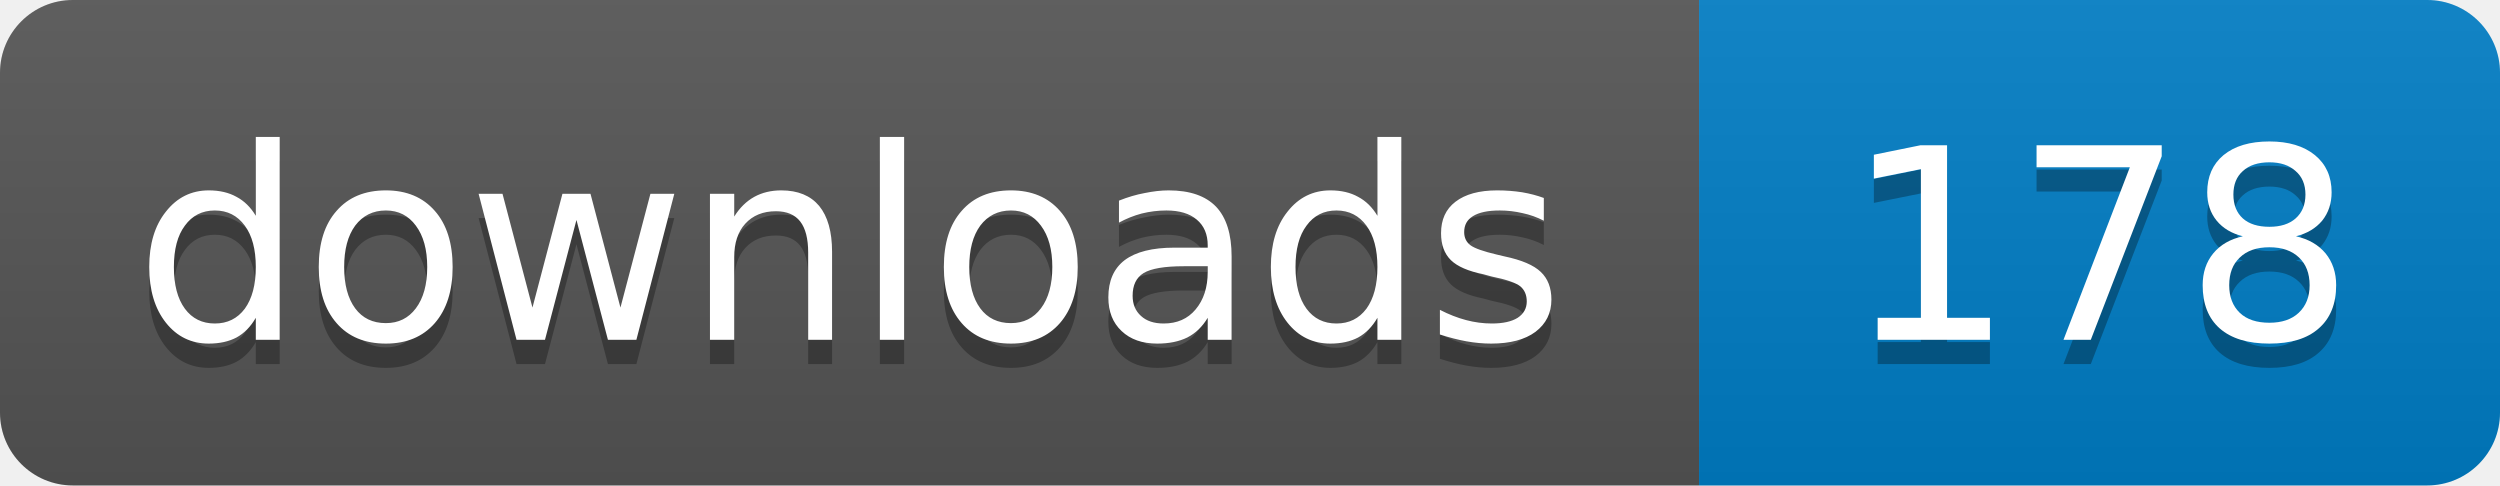
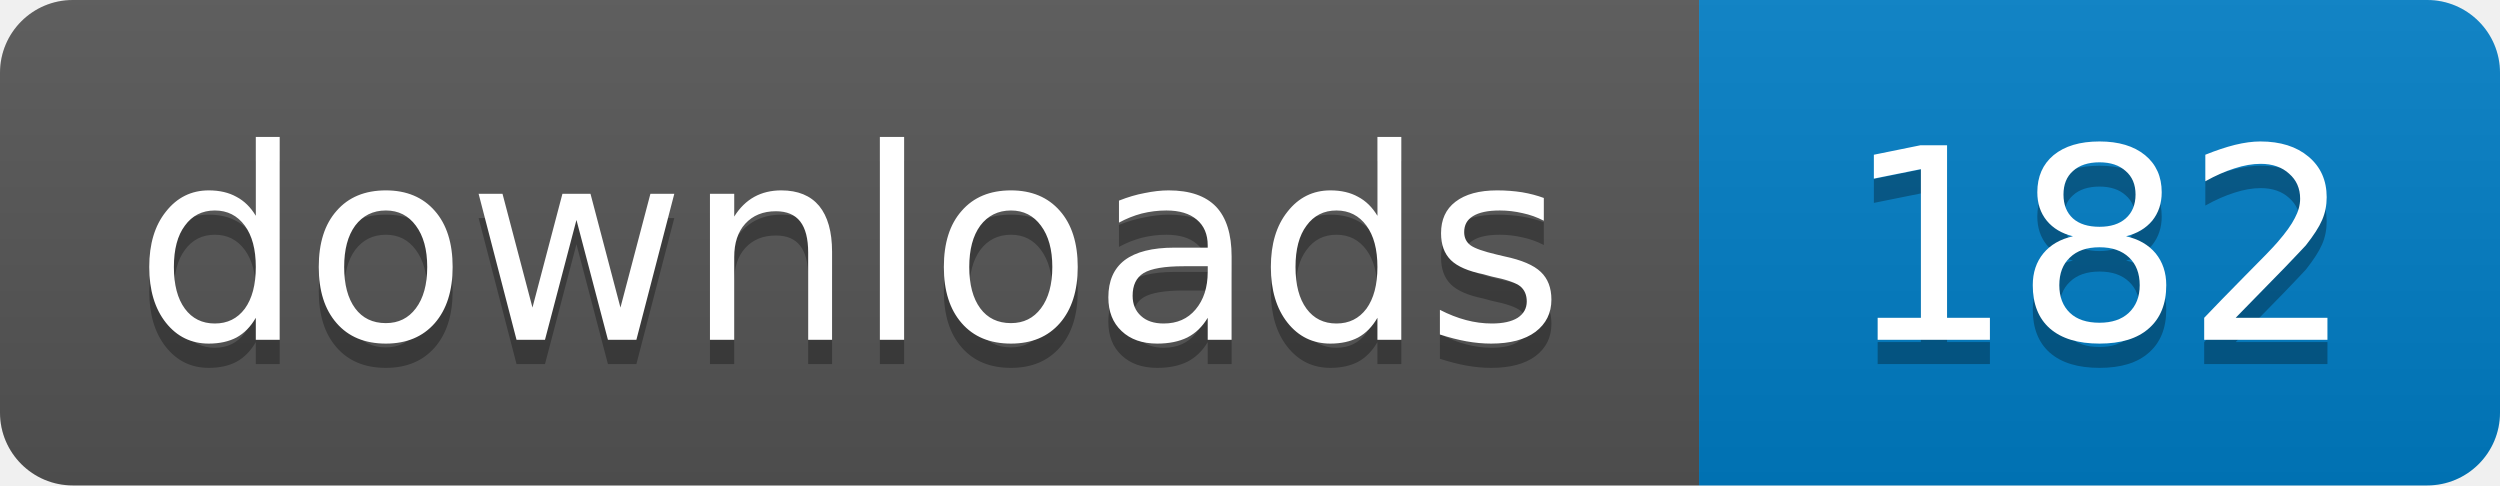
- <svg xmlns="http://www.w3.org/2000/svg" width="103" height="20" role="img" aria-label="downloads: 178">
+ <svg xmlns="http://www.w3.org/2000/svg" width="103" height="20" role="img" aria-label="downloads: 182">
  <linearGradient id="s" x2="0" y2="100%">
    <stop offset="0" stop-color="#bbb" stop-opacity=".1" />
    <stop offset="1" stop-opacity=".1" />
  </linearGradient>
  <clipPath id="r">
    <rect width="103" height="20" rx="3" />
  </clipPath>
  <g clip-path="url(#r)">
    <path fill="#555" d="M0 0h70v20H0z" />
    <path fill="#007ec6" d="M70 0h33v20H70z" />
    <path fill="url(#s)" d="M0 0h103v20H0z" />
  </g>
  <g fill="#fff" text-anchor="middle" font-family="Verdana,Geneva,DejaVu Sans,sans-serif" font-size="11">
    <text x="35" y="15" fill="#010101" fill-opacity=".3">downloads</text>
    <text x="35" y="14">downloads</text>
-     <text x="86.5" y="15" fill="#010101" fill-opacity=".3">178</text>
-     <text x="86.5" y="14">178</text>
+     <text x="86.5" y="15" fill="#010101" fill-opacity=".3">182</text>
+     <text x="86.5" y="14">182</text>
  </g>
</svg>
